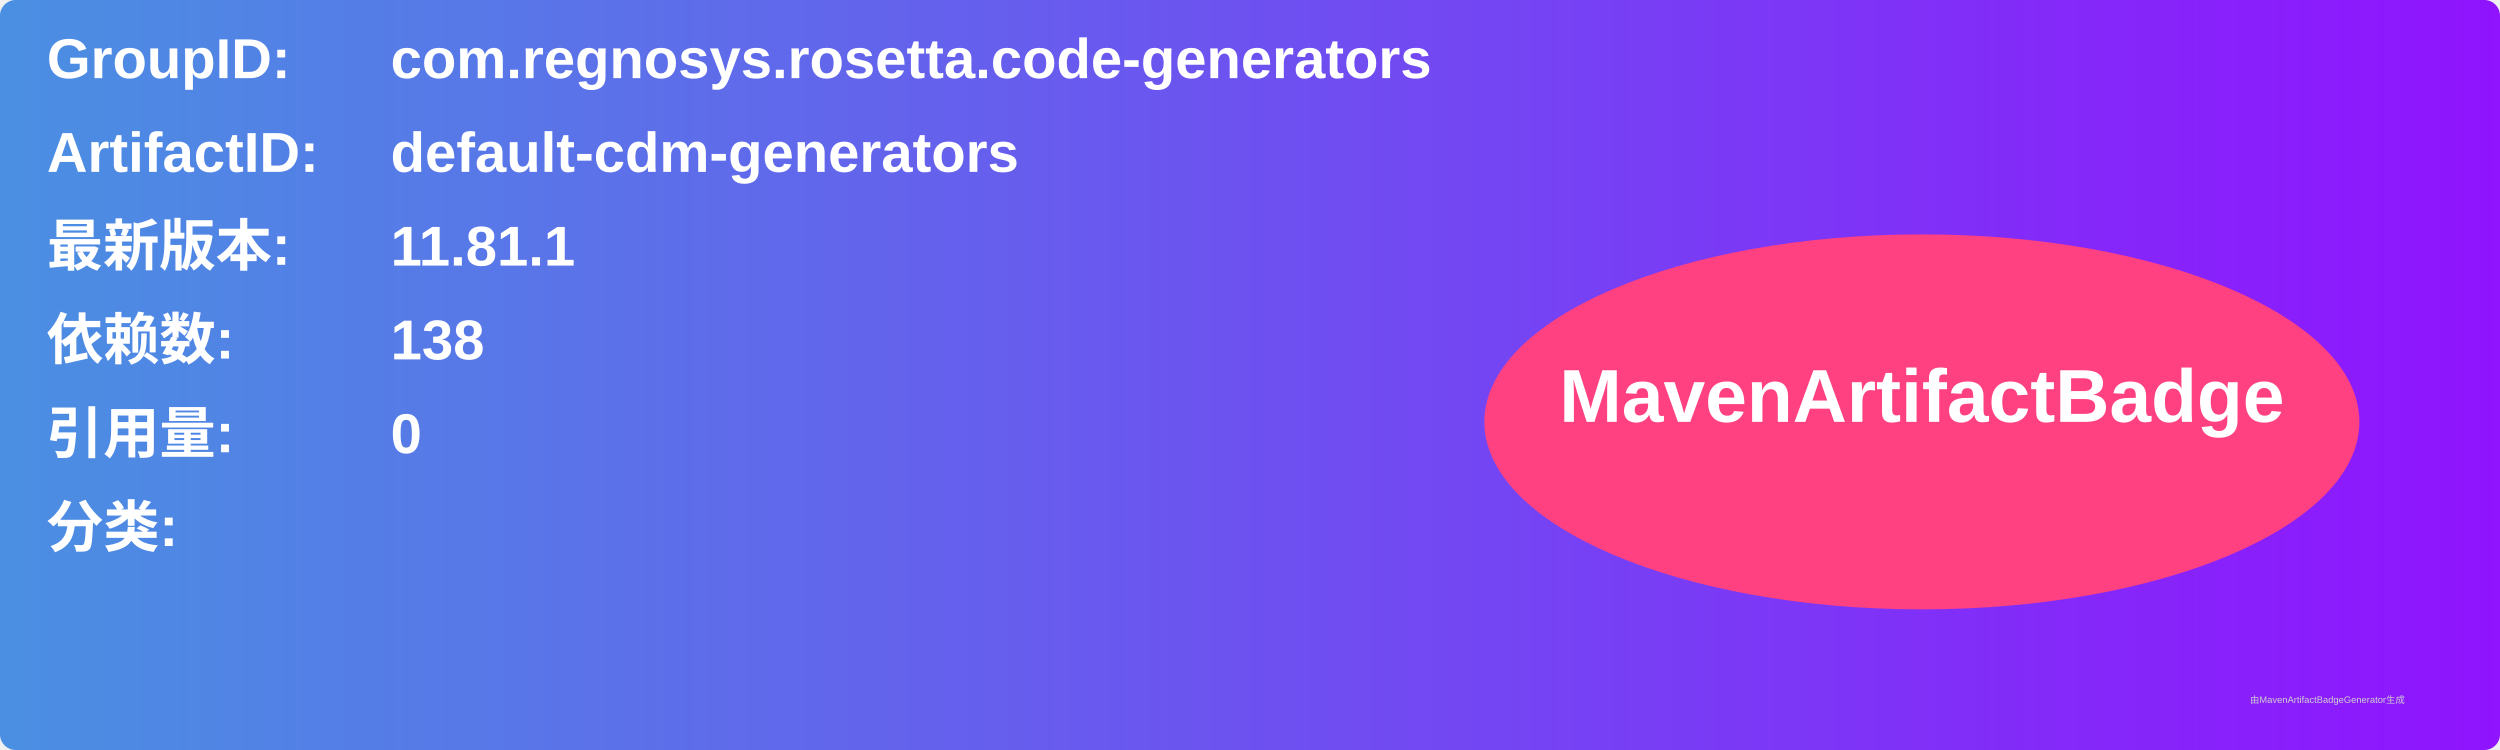
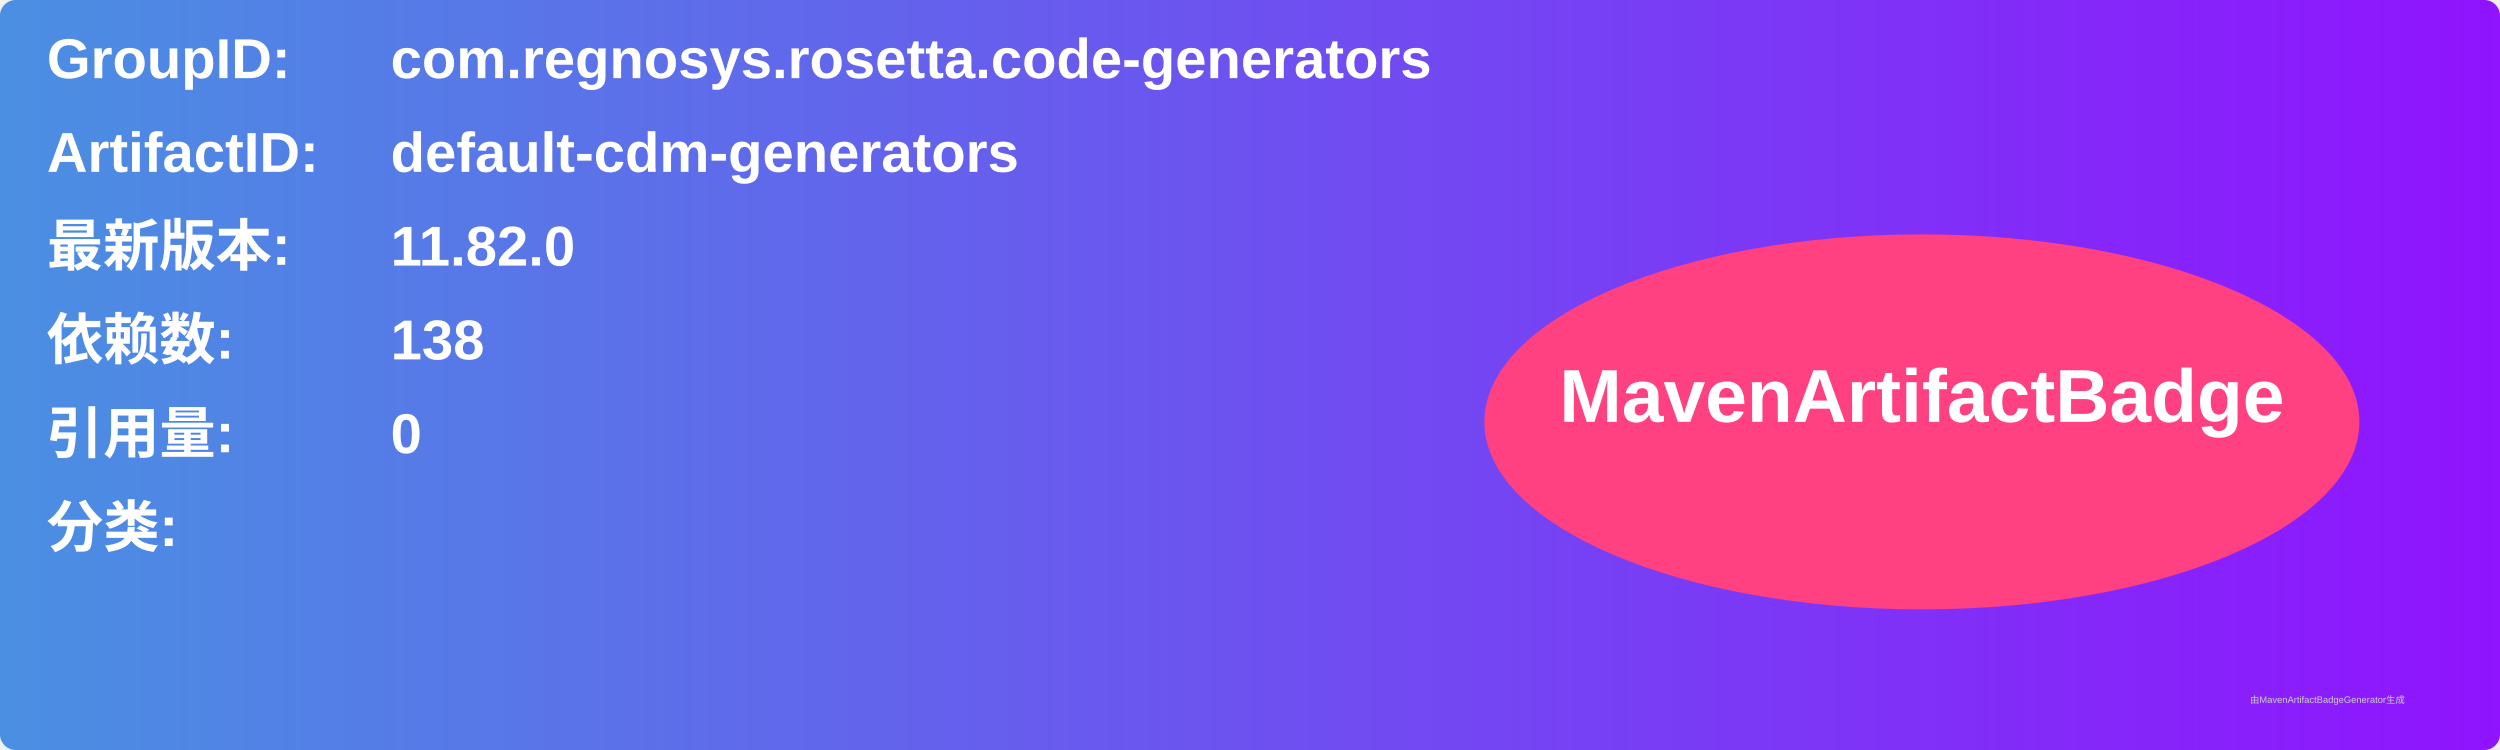
<svg xmlns="http://www.w3.org/2000/svg" width="800" height="240" viewBox="0 0 800 240">
  <linearGradient id="grad" x1="0%" y1="0%" x2="100%" y2="0%">
    <stop offset="0%" stop-color="#4a90e2" />
    <stop offset="100%" stop-color="#9013fe" />
  </linearGradient>
  <rect width="100%" height="100%" rx="5" ry="5" fill="url(#grad)" />
  <g transform="translate(15, 15)">
    <text x="0" y="10" font-family="Arial" font-size="18" fill="white" font-weight="bold" width="260">GroupID:</text>
    <text x="110" y="10" font-family="Arial" font-size="18" fill="white" font-weight="bold" width="460">com.regnosys.rosetta.code-generators</text>
    <text x="0" y="40" font-family="Arial" font-size="18" fill="white" font-weight="bold" width="260">ArtifactID:</text>
    <text x="110" y="40" font-family="Arial" font-size="18" fill="white" font-weight="bold" width="460">default-cdm-generators</text>
    <text x="0" y="70" font-family="Arial" font-size="18" fill="white" font-weight="bold">最新版本:</text>
    <text x="110" y="70" font-family="Arial" font-size="18" fill="white" font-weight="bold">
-       <tspan font-weight="bold">11.81.1</tspan>
+       <tspan font-weight="bold">11.82.0</tspan>
    </text>
    <text x="0" y="100" font-family="Arial" font-size="18" fill="white" font-weight="bold">依赖数: </text>
    <text x="110" y="100" font-family="Arial" font-size="18" fill="white">
      <tspan font-weight="bold">138</tspan>
    </text>
    <text x="0" y="130" font-family="Arial" font-size="18" fill="white" font-weight="bold">引用量: </text>
    <text x="110" y="130" font-family="Arial" font-size="18" fill="white">
      <tspan font-weight="bold">0</tspan>
    </text>
    <text x="0" y="160" font-family="Arial" font-size="18" fill="white" font-weight="bold">分类:</text>
    <text x="10" y="190" font-family="Arial" font-size="10" fill="white">
      <tspan font-weight="bold" />
    </text>
    <ellipse cx="600" cy="120" rx="140" ry="60" fill="#ff4081" />
    <text x="600" y="120" text-anchor="middle" font-family="Arial" font-size="24" fill="white" font-weight="bold">MavenArtifactBadge</text>
  </g>
  <text x="720" y="225" font-family="Arial" font-size="3" fill="#d0d0d0">由MavenArtifactBadgeGenerator生成</text>
</svg>
